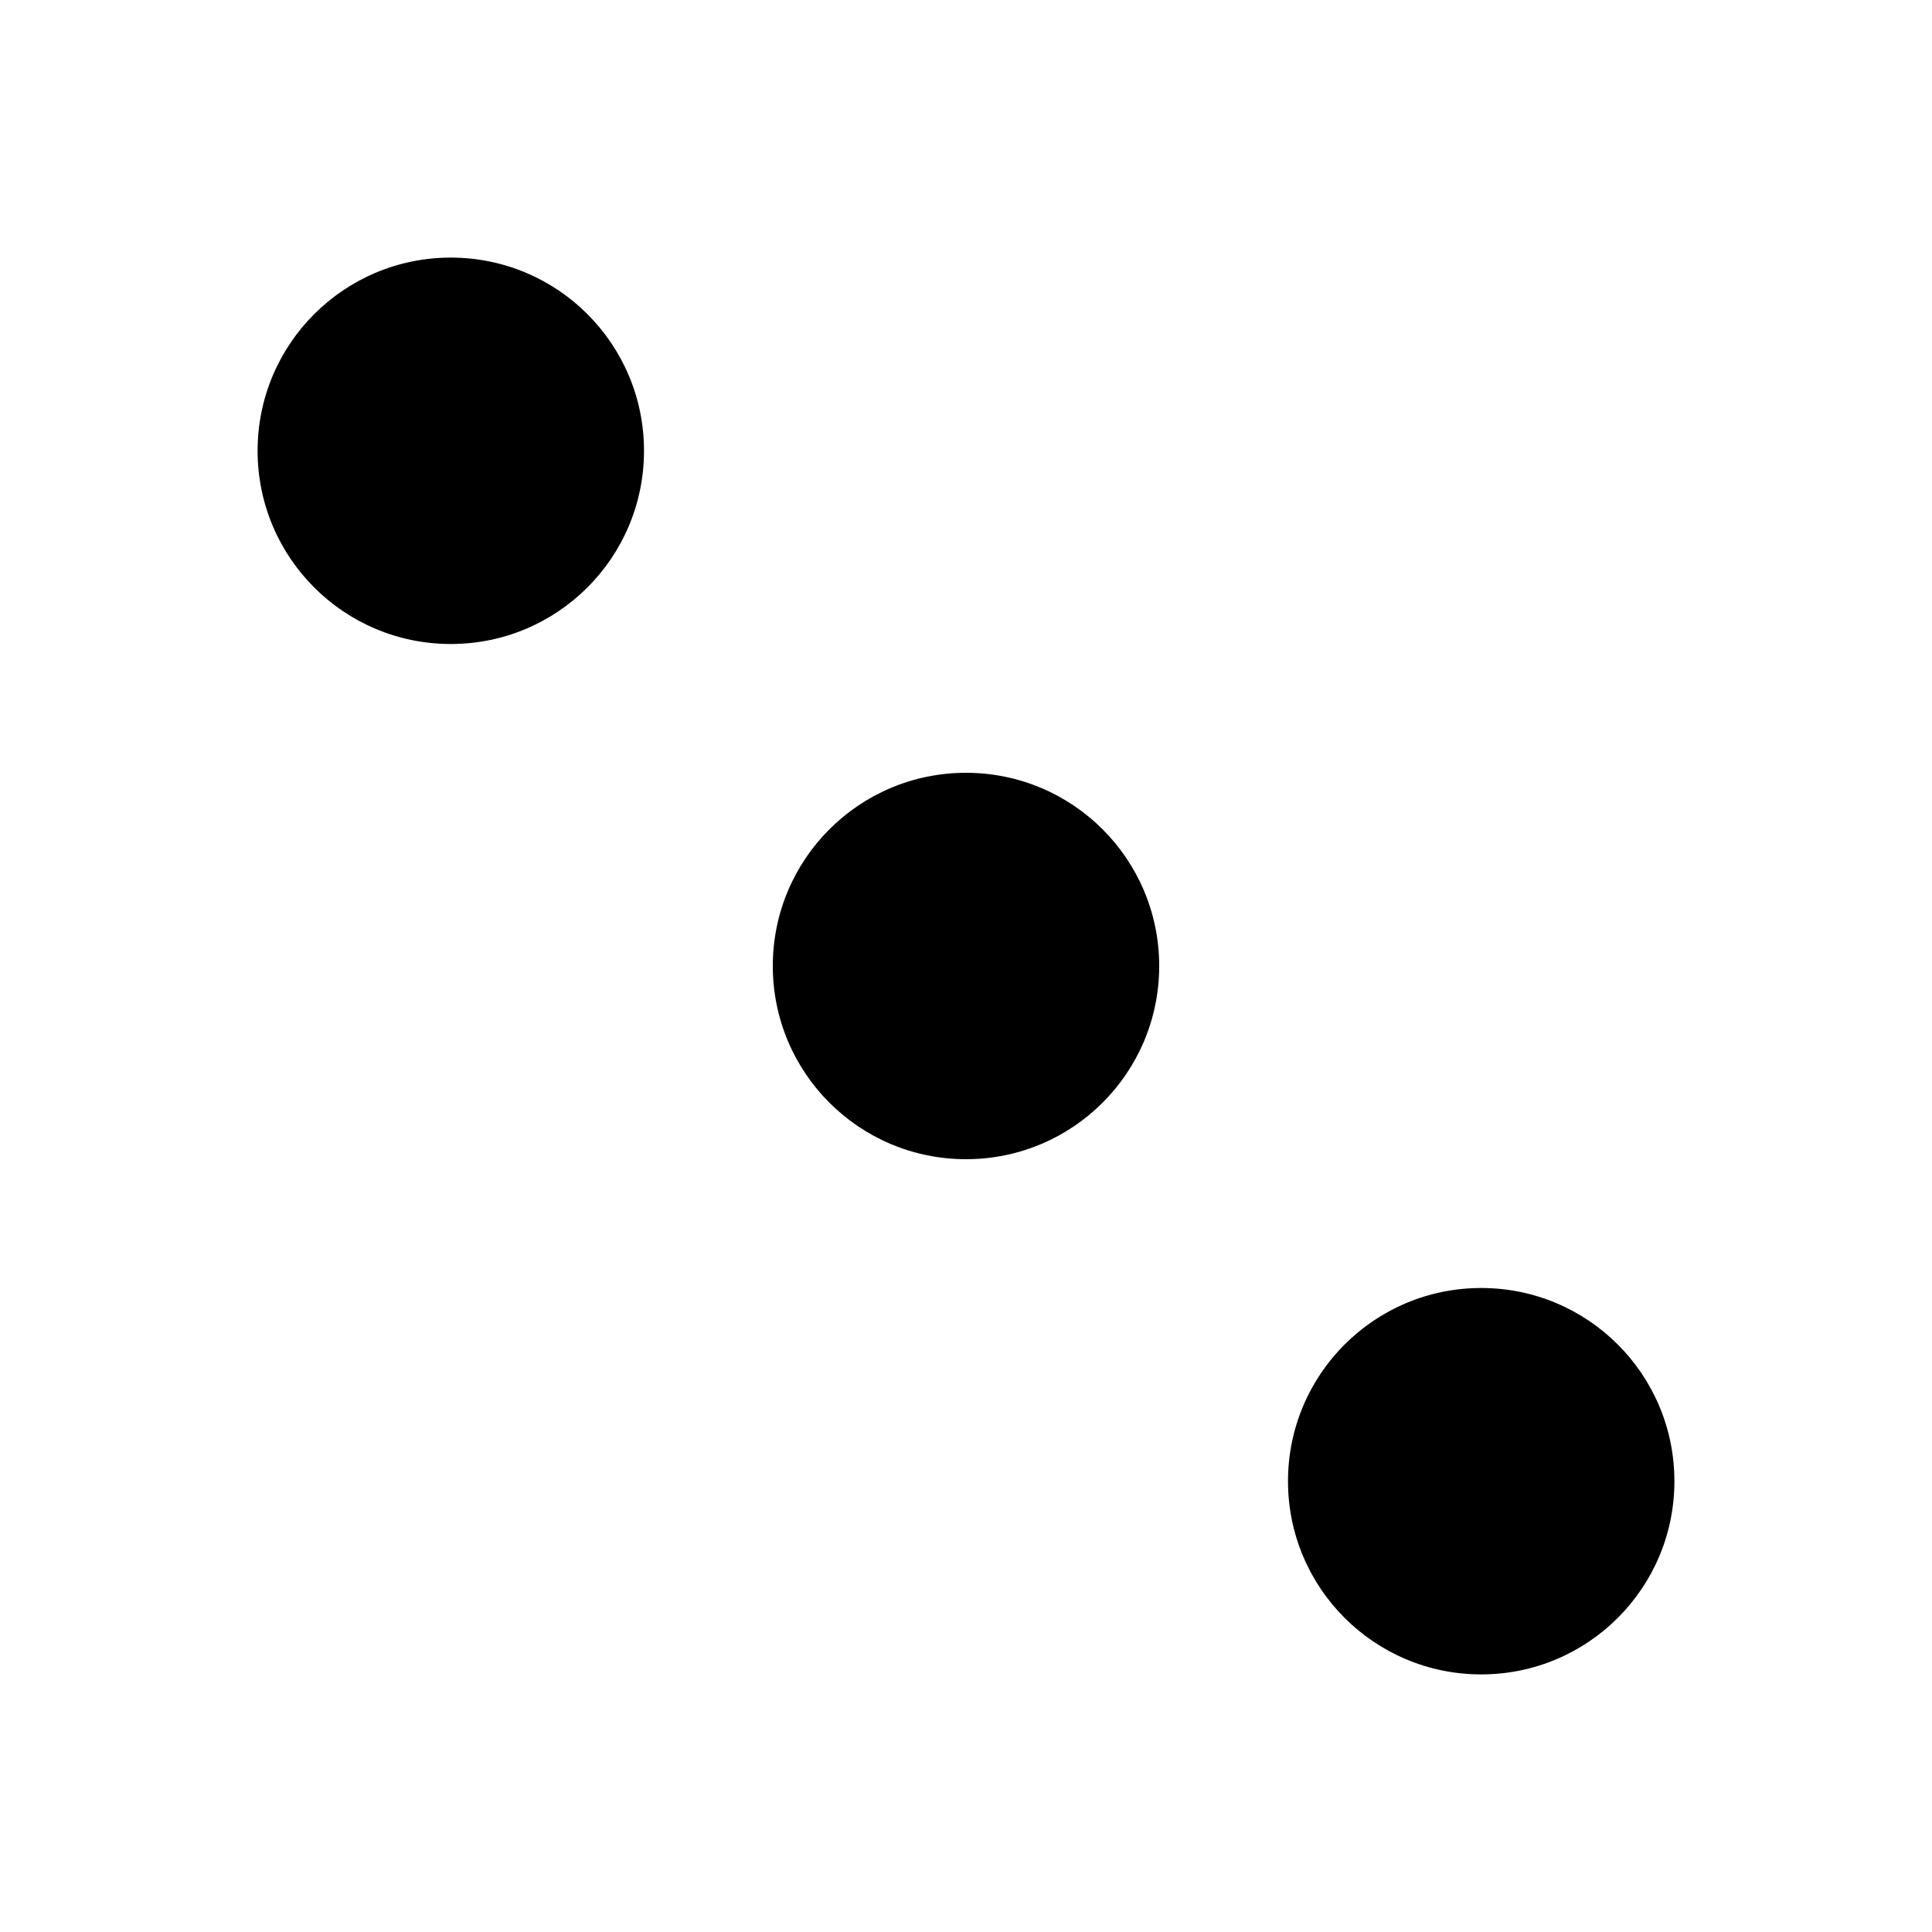
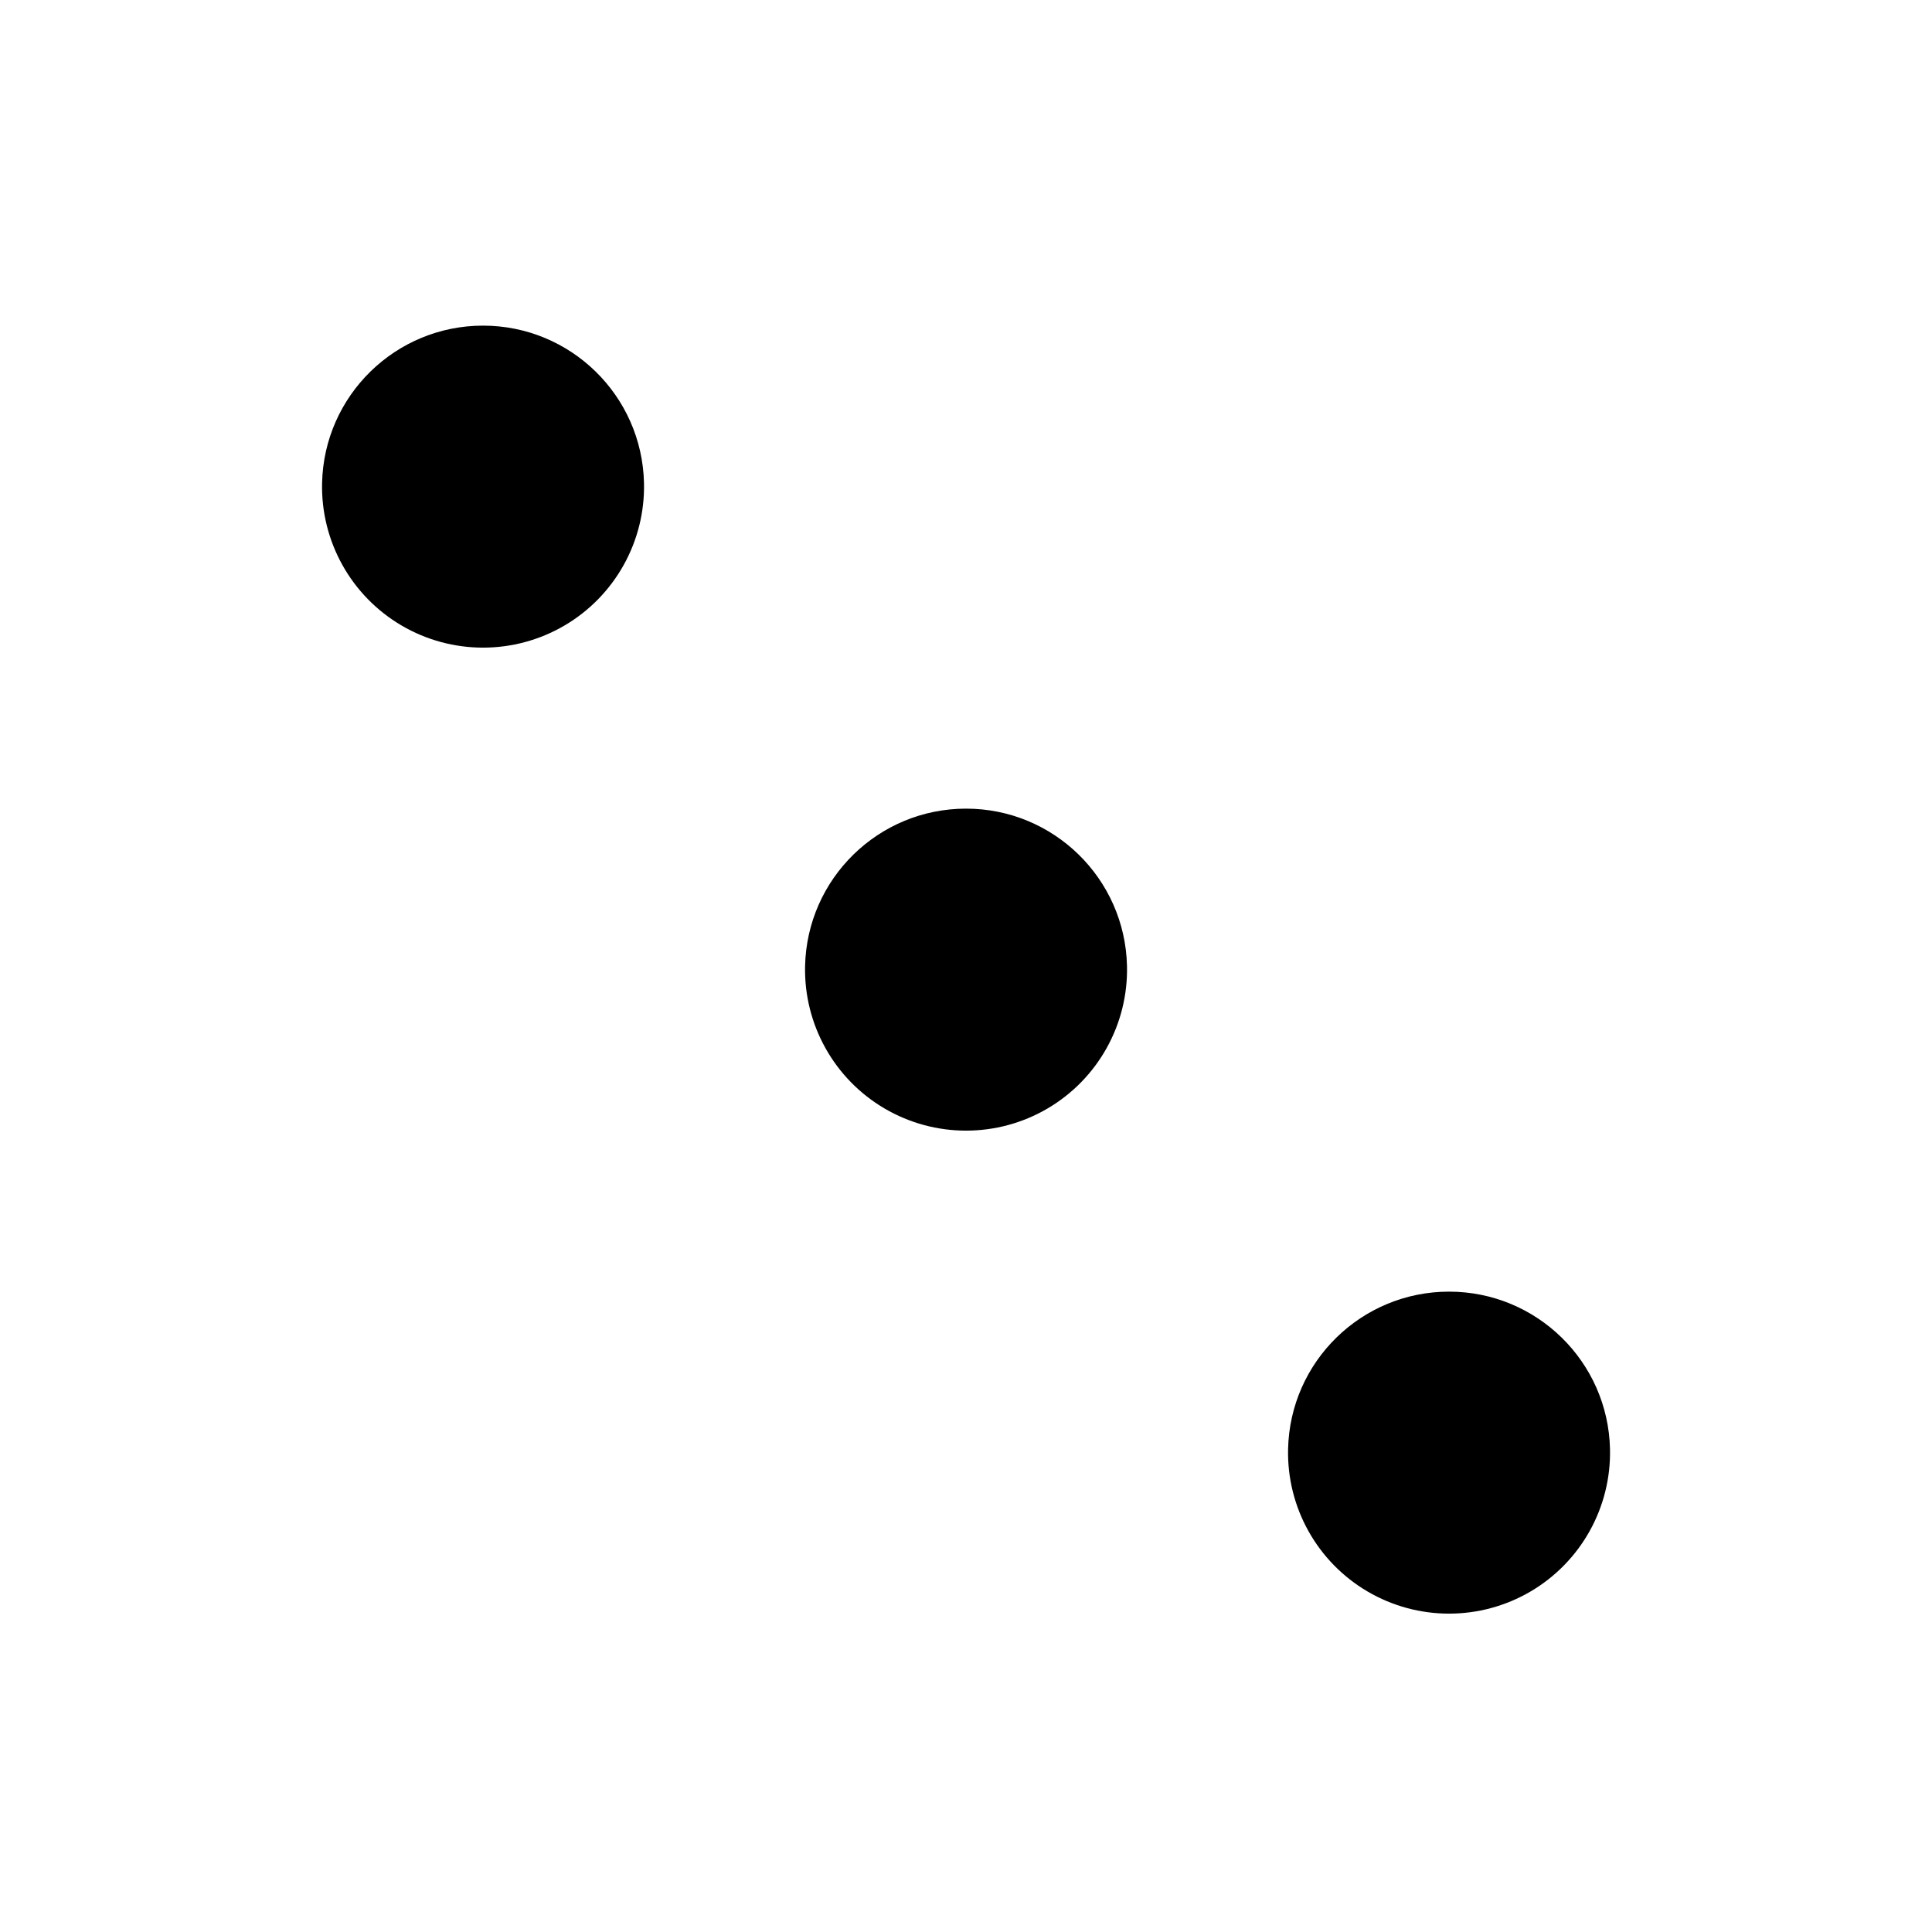
- <svg xmlns="http://www.w3.org/2000/svg" viewBox="0 0 15 15">
-   <path fill="currentColor" d="M11.5 10c.829 0 1.5.671 1.5 1.5s-.671 1.5-1.5 1.5-1.5-.671-1.5-1.5.671-1.5 1.5-1.5M3.5 2C4.329 2 5 2.671 5 3.5S4.329 5 3.5 5 2 4.329 2 3.5 2.671 2 3.5 2M7.5 6C8.329 6 9 6.671 9 7.5S8.329 9 7.5 9 6 8.329 6 7.5 6.671 6 7.5 6" />
+ <svg xmlns="http://www.w3.org/2000/svg" viewBox="0 0 24 24">
+   <path d="M8 6a2 2 0 11-3.999.001A2 2 0 018 6zM14 12a2 2 0 11-3.999.001A2 2 0 0114 12zM20 18a2 2 0 11-3.999.001A2 2 0 0120 18z" />
</svg>
